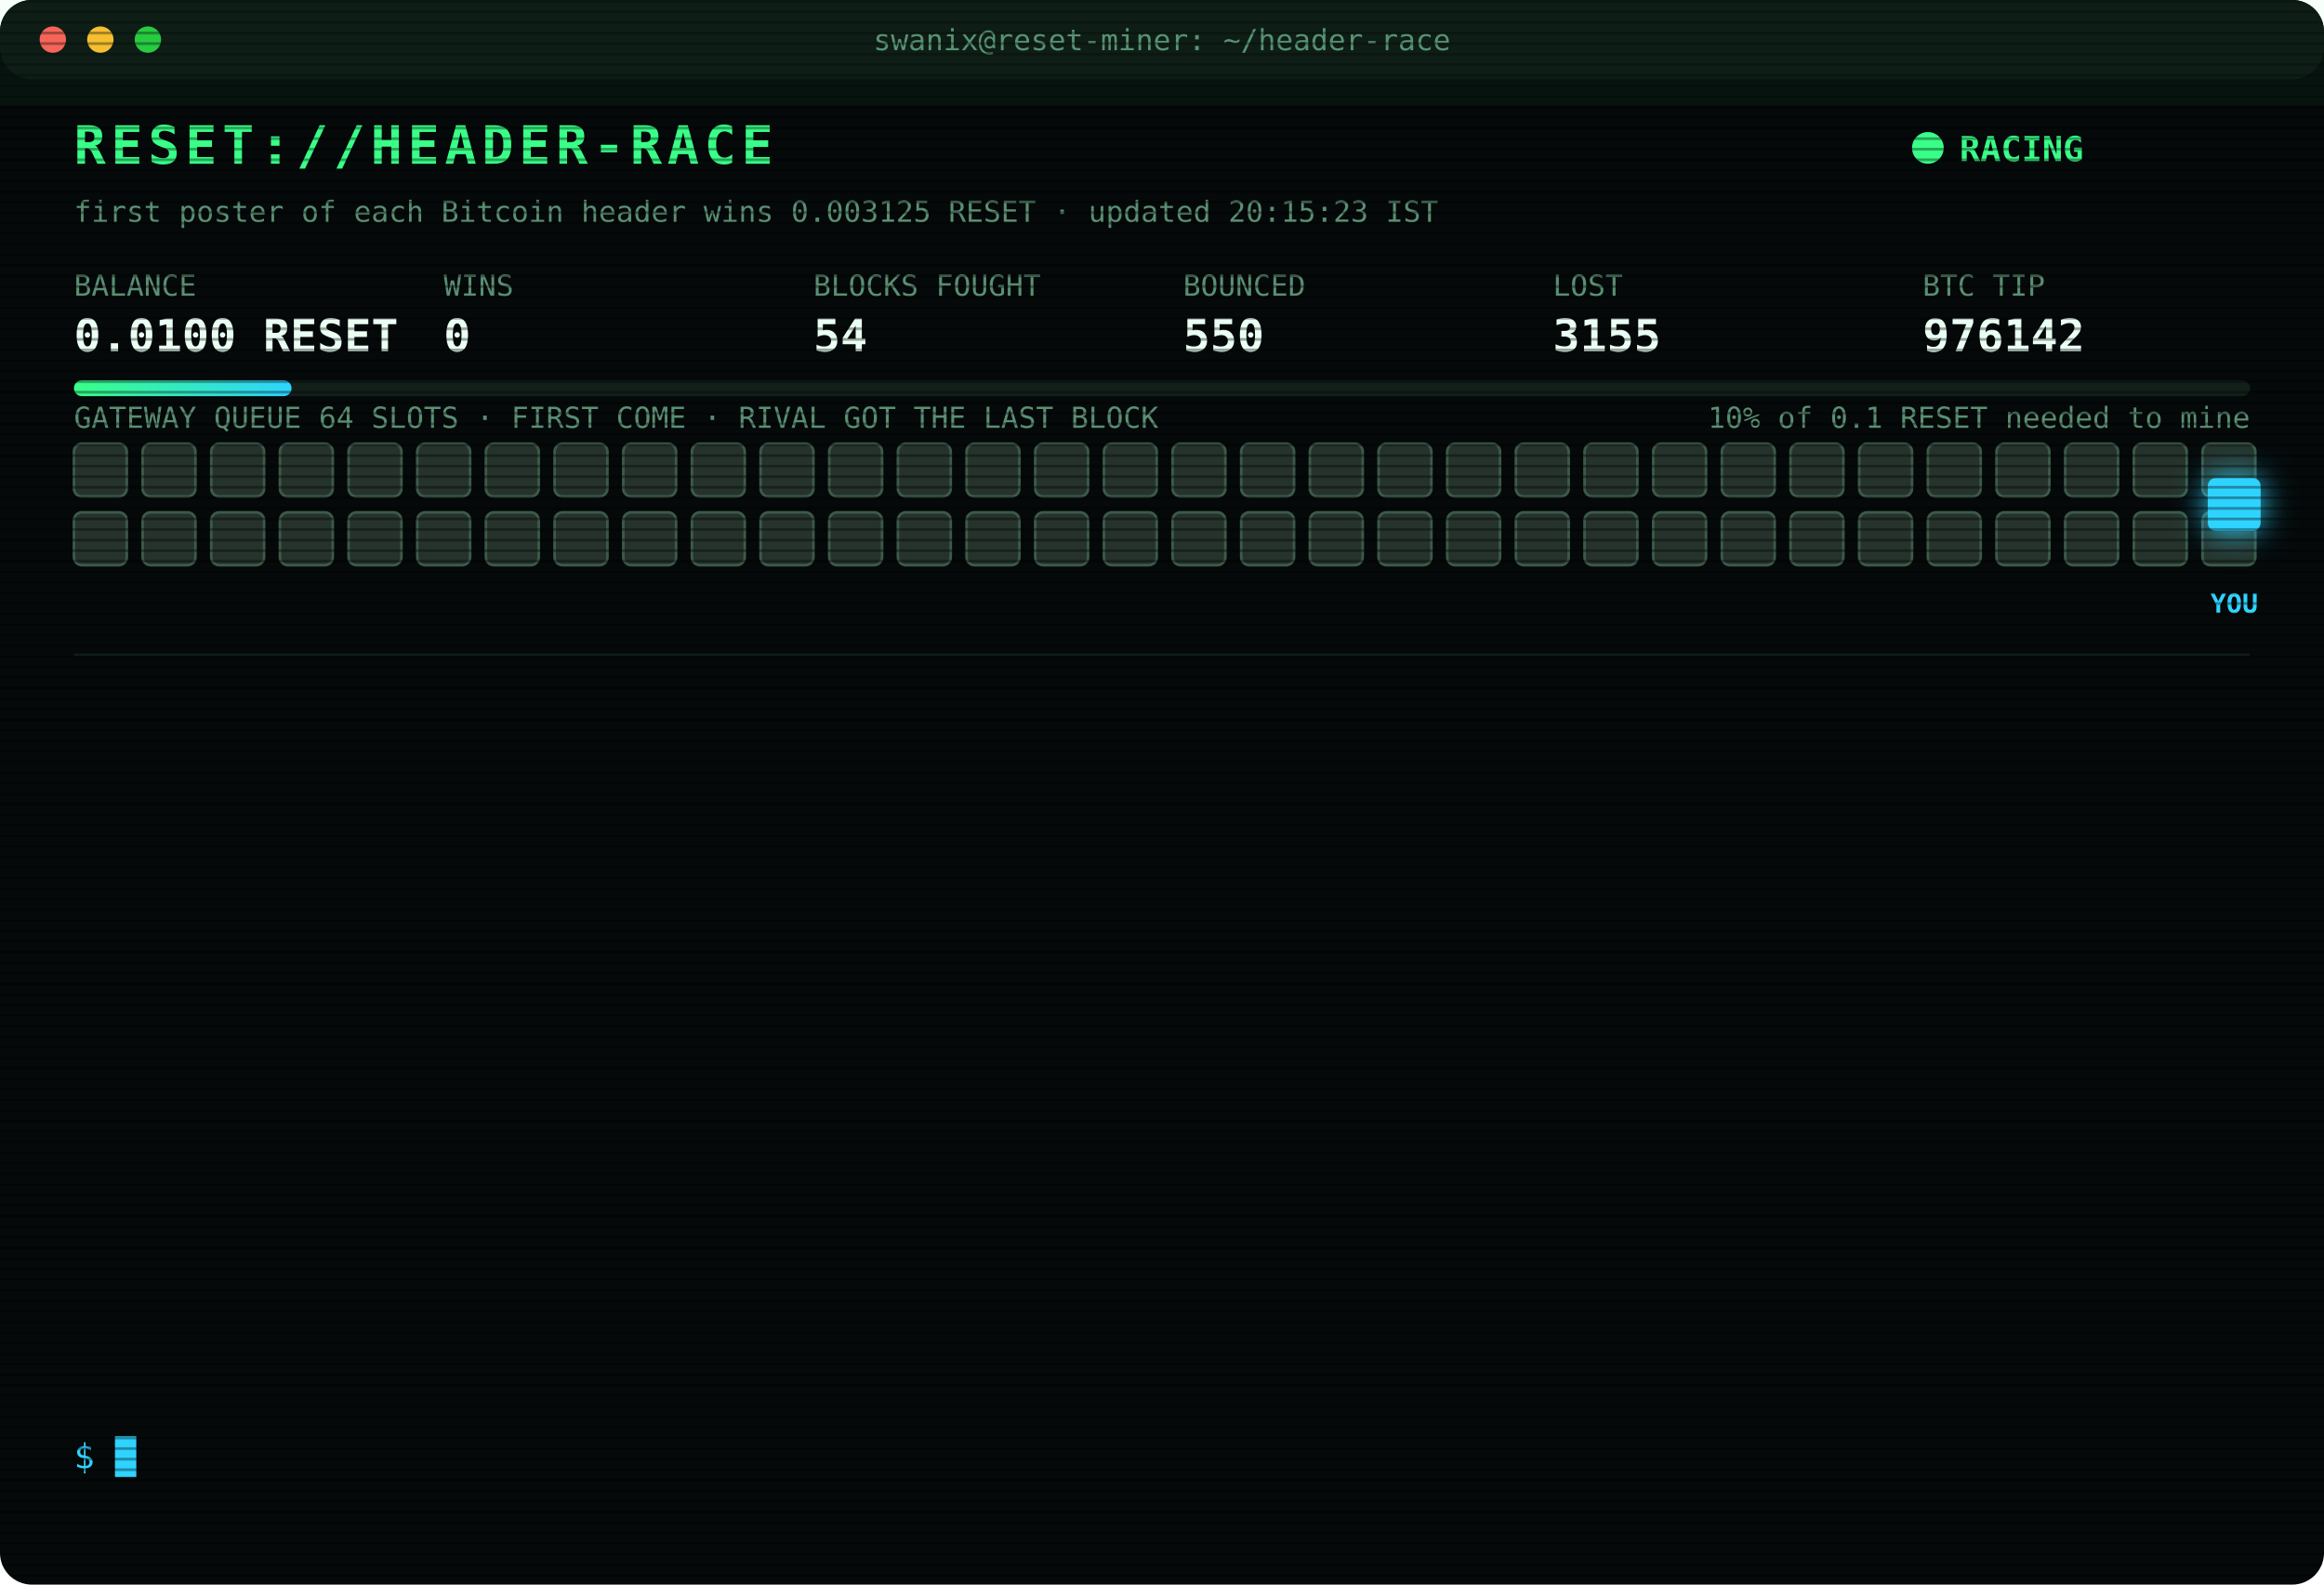
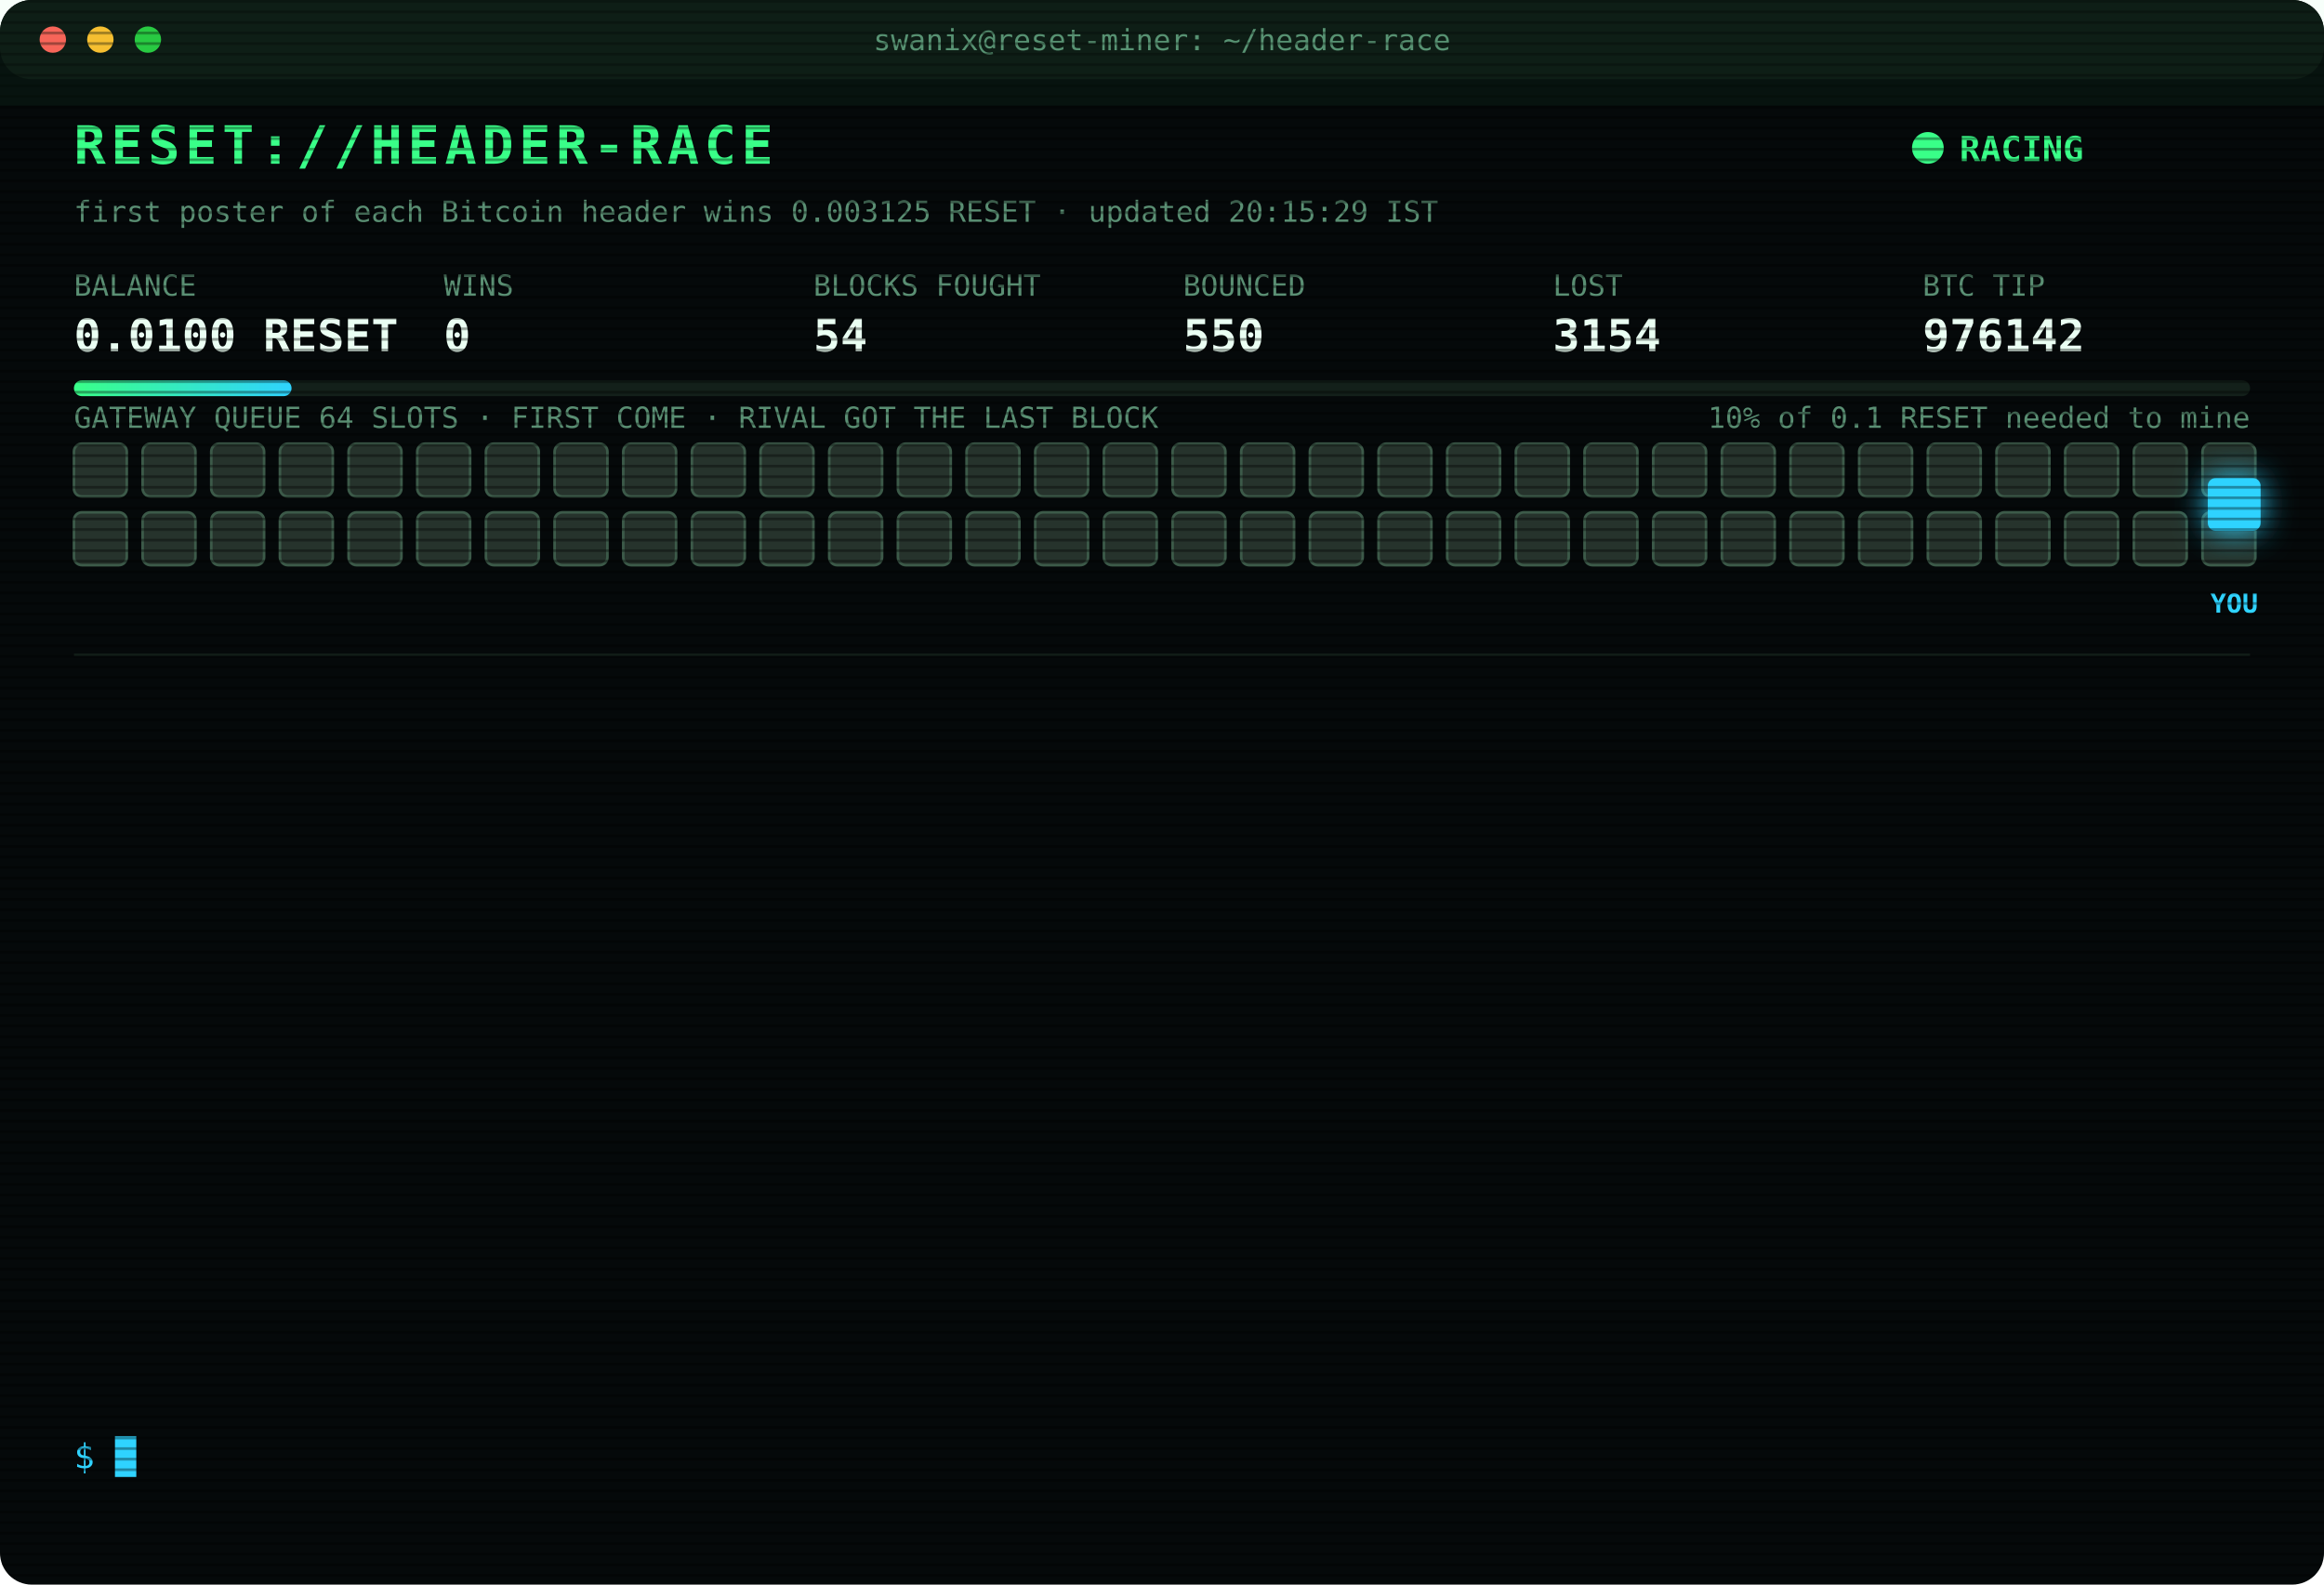
<svg xmlns="http://www.w3.org/2000/svg" width="880" height="600" viewBox="0 0 880 600" font-family="ui-monospace,SFMono-Regular,Menlo,Consolas,monospace">
  <style>
text{font-size:13px;fill:#7CFFB2}
.title{font-size:20px;font-weight:700;fill:#39FF88;letter-spacing:2px;animation:glitch 3s infinite steps(1)}
.sub{fill:#2fd3ff}.k{fill:#5a8f73;font-size:11px}.v{font-size:17px;font-weight:700;fill:#eafff3}
.ts{fill:#3f6b56}.boot{fill:#2fd3ff}.dim{fill:#5a8f73}.bad{fill:#ff4d6d}.warn{fill:#ffd23f}.mag{fill:#ff5cf0}.win{fill:#39FF88;font-weight:700}
.tag{font-size:10px;fill:#2fd3ff;font-weight:700}
.rival{fill:#26332c;stroke:#3c5a49;animation:jam 1.2s infinite alternate}
.idle{fill:#141c18;stroke:#22302a;animation:breathe 4s infinite}
.me{fill:#2fd3ff;filter:drop-shadow(0 0 6px #2fd3ff)}
.hover{animation:nudge 1.1s infinite ease-in-out}.bounce{animation:kick 1.4s infinite}
.ln{opacity:0;animation:in .4s forwards}
.cur{animation:blink 1s infinite steps(1)}
.scan{animation:scan 6s infinite linear}
.led{animation:blink 1.4s infinite}
@keyframes in{from{opacity:0;transform:translateX(-6px)}to{opacity:1;transform:none}}
@keyframes blink{50%{opacity:0}}
@keyframes jam{to{fill:#33463b}}
@keyframes breathe{50%{opacity:.4}}
@keyframes nudge{50%{transform:translateX(-10px)}}
@keyframes kick{0%,100%{transform:none}30%{transform:translateX(-14px)}55%{transform:translateX(10px) translateY(-6px)}}
@keyframes glitch{0%,92%{transform:none}93%{transform:translateX(2px);fill:#ff4d6d}95%{transform:translateX(-2px);fill:#2fd3ff}97%{transform:none}}
@keyframes scan{from{transform:translateY(-40px)}to{transform:translateY(600px)}}
</style>
  <defs>
    <pattern id="sl" width="4" height="4" patternUnits="userSpaceOnUse">
      <rect width="4" height="1" fill="#000" opacity=".35" />
    </pattern>
    <linearGradient id="bar">
      <stop offset="0" stop-color="#39FF88" />
      <stop offset="1" stop-color="#2fd3ff" />
    </linearGradient>
  </defs>
  <rect width="880" height="600" rx="12" fill="#05090a" />
  <rect width="880" height="30" rx="12" fill="#0d1512" />
  <circle cx="20" cy="15" r="5" fill="#ff5f57" />
  <circle cx="38" cy="15" r="5" fill="#febc2e" />
  <circle cx="56" cy="15" r="5" fill="#28c840" />
  <text x="440" y="19" text-anchor="middle" class="k">swanix@reset-miner: ~/header-race</text>
  <text x="28" y="62" class="title">RESET://HEADER-RACE</text>
  <circle class="led" cx="730" cy="56" r="6" fill="#39FF88" />
  <text x="742" y="61" class="win">RACING</text>
-   <text x="28" y="84" class="k">first poster of each Bitcoin header wins 0.003125 RESET · updated 20:15:23 IST</text>
+   <text x="28" y="84" class="k">first poster of each Bitcoin header wins 0.003125 RESET · updated 20:15:29 IST</text>
  <text x="28" y="112" class="k">BALANCE</text>
  <text x="28" y="133" class="v">0.0100 RESET</text>
  <text x="168" y="112" class="k">WINS</text>
  <text x="168" y="133" class="v">0</text>
  <text x="308" y="112" class="k">BLOCKS FOUGHT</text>
  <text x="308" y="133" class="v">54</text>
  <text x="448" y="112" class="k">BOUNCED</text>
  <text x="448" y="133" class="v">550</text>
  <text x="588" y="112" class="k">LOST</text>
-   <text x="588" y="133" class="v">3155</text>
+   <text x="588" y="133" class="v">3154</text>
  <text x="728" y="112" class="k">BTC TIP</text>
  <text x="728" y="133" class="v">976142</text>
  <rect x="28" y="144" width="824" height="6" rx="3" fill="#13201a" />
  <rect x="28" y="144" width="82.4" height="6" rx="3" fill="url(#bar)" />
  <text x="852" y="162" text-anchor="end" class="k">10% of 0.1 RESET needed to mine</text>
  <text x="28" y="162" class="k">GATEWAY QUEUE 64 SLOTS · FIRST COME · RIVAL GOT THE LAST BLOCK</text>
  <rect class="rival" x="28" y="168" width="20" height="20" rx="3" style="animation-delay:0.00s" />
  <rect class="rival" x="54" y="168" width="20" height="20" rx="3" style="animation-delay:0.05s" />
  <rect class="rival" x="80" y="168" width="20" height="20" rx="3" style="animation-delay:0.10s" />
  <rect class="rival" x="106" y="168" width="20" height="20" rx="3" style="animation-delay:0.15s" />
  <rect class="rival" x="132" y="168" width="20" height="20" rx="3" style="animation-delay:0.20s" />
  <rect class="rival" x="158" y="168" width="20" height="20" rx="3" style="animation-delay:0.25s" />
  <rect class="rival" x="184" y="168" width="20" height="20" rx="3" style="animation-delay:0.30s" />
  <rect class="rival" x="210" y="168" width="20" height="20" rx="3" style="animation-delay:0.35s" />
  <rect class="rival" x="236" y="168" width="20" height="20" rx="3" style="animation-delay:0.40s" />
  <rect class="rival" x="262" y="168" width="20" height="20" rx="3" style="animation-delay:0.45s" />
  <rect class="rival" x="288" y="168" width="20" height="20" rx="3" style="animation-delay:0.50s" />
  <rect class="rival" x="314" y="168" width="20" height="20" rx="3" style="animation-delay:0.55s" />
  <rect class="rival" x="340" y="168" width="20" height="20" rx="3" style="animation-delay:0.60s" />
  <rect class="rival" x="366" y="168" width="20" height="20" rx="3" style="animation-delay:0.65s" />
  <rect class="rival" x="392" y="168" width="20" height="20" rx="3" style="animation-delay:0.70s" />
  <rect class="rival" x="418" y="168" width="20" height="20" rx="3" style="animation-delay:0.75s" />
  <rect class="rival" x="444" y="168" width="20" height="20" rx="3" style="animation-delay:0.80s" />
  <rect class="rival" x="470" y="168" width="20" height="20" rx="3" style="animation-delay:0.85s" />
  <rect class="rival" x="496" y="168" width="20" height="20" rx="3" style="animation-delay:0.90s" />
  <rect class="rival" x="522" y="168" width="20" height="20" rx="3" style="animation-delay:0.95s" />
  <rect class="rival" x="548" y="168" width="20" height="20" rx="3" style="animation-delay:1.00s" />
  <rect class="rival" x="574" y="168" width="20" height="20" rx="3" style="animation-delay:1.05s" />
  <rect class="rival" x="600" y="168" width="20" height="20" rx="3" style="animation-delay:1.10s" />
  <rect class="rival" x="626" y="168" width="20" height="20" rx="3" style="animation-delay:1.15s" />
  <rect class="rival" x="652" y="168" width="20" height="20" rx="3" style="animation-delay:1.20s" />
  <rect class="rival" x="678" y="168" width="20" height="20" rx="3" style="animation-delay:1.25s" />
  <rect class="rival" x="704" y="168" width="20" height="20" rx="3" style="animation-delay:1.30s" />
  <rect class="rival" x="730" y="168" width="20" height="20" rx="3" style="animation-delay:1.35s" />
  <rect class="rival" x="756" y="168" width="20" height="20" rx="3" style="animation-delay:1.40s" />
  <rect class="rival" x="782" y="168" width="20" height="20" rx="3" style="animation-delay:1.45s" />
  <rect class="rival" x="808" y="168" width="20" height="20" rx="3" style="animation-delay:1.50s" />
  <rect class="rival" x="834" y="168" width="20" height="20" rx="3" style="animation-delay:1.55s" />
  <rect class="rival" x="28" y="194" width="20" height="20" rx="3" style="animation-delay:1.60s" />
  <rect class="rival" x="54" y="194" width="20" height="20" rx="3" style="animation-delay:1.65s" />
  <rect class="rival" x="80" y="194" width="20" height="20" rx="3" style="animation-delay:1.70s" />
  <rect class="rival" x="106" y="194" width="20" height="20" rx="3" style="animation-delay:1.75s" />
  <rect class="rival" x="132" y="194" width="20" height="20" rx="3" style="animation-delay:1.80s" />
  <rect class="rival" x="158" y="194" width="20" height="20" rx="3" style="animation-delay:1.85s" />
  <rect class="rival" x="184" y="194" width="20" height="20" rx="3" style="animation-delay:1.90s" />
  <rect class="rival" x="210" y="194" width="20" height="20" rx="3" style="animation-delay:1.95s" />
  <rect class="rival" x="236" y="194" width="20" height="20" rx="3" style="animation-delay:2.00s" />
  <rect class="rival" x="262" y="194" width="20" height="20" rx="3" style="animation-delay:2.05s" />
  <rect class="rival" x="288" y="194" width="20" height="20" rx="3" style="animation-delay:2.10s" />
  <rect class="rival" x="314" y="194" width="20" height="20" rx="3" style="animation-delay:2.15s" />
  <rect class="rival" x="340" y="194" width="20" height="20" rx="3" style="animation-delay:2.20s" />
  <rect class="rival" x="366" y="194" width="20" height="20" rx="3" style="animation-delay:2.25s" />
  <rect class="rival" x="392" y="194" width="20" height="20" rx="3" style="animation-delay:2.30s" />
  <rect class="rival" x="418" y="194" width="20" height="20" rx="3" style="animation-delay:2.35s" />
  <rect class="rival" x="444" y="194" width="20" height="20" rx="3" style="animation-delay:2.40s" />
  <rect class="rival" x="470" y="194" width="20" height="20" rx="3" style="animation-delay:2.45s" />
  <rect class="rival" x="496" y="194" width="20" height="20" rx="3" style="animation-delay:2.50s" />
  <rect class="rival" x="522" y="194" width="20" height="20" rx="3" style="animation-delay:2.55s" />
  <rect class="rival" x="548" y="194" width="20" height="20" rx="3" style="animation-delay:2.60s" />
  <rect class="rival" x="574" y="194" width="20" height="20" rx="3" style="animation-delay:2.65s" />
  <rect class="rival" x="600" y="194" width="20" height="20" rx="3" style="animation-delay:2.70s" />
  <rect class="rival" x="626" y="194" width="20" height="20" rx="3" style="animation-delay:2.75s" />
  <rect class="rival" x="652" y="194" width="20" height="20" rx="3" style="animation-delay:2.80s" />
  <rect class="rival" x="678" y="194" width="20" height="20" rx="3" style="animation-delay:2.85s" />
  <rect class="rival" x="704" y="194" width="20" height="20" rx="3" style="animation-delay:2.90s" />
  <rect class="rival" x="730" y="194" width="20" height="20" rx="3" style="animation-delay:2.95s" />
  <rect class="rival" x="756" y="194" width="20" height="20" rx="3" style="animation-delay:3.00s" />
  <rect class="rival" x="782" y="194" width="20" height="20" rx="3" style="animation-delay:3.05s" />
  <rect class="rival" x="808" y="194" width="20" height="20" rx="3" style="animation-delay:3.10s" />
  <rect class="rival" x="834" y="194" width="20" height="20" rx="3" style="animation-delay:3.15s" />
  <g class="hover">
    <rect class="me" x="836" y="181" width="20" height="20" rx="3" />
    <text class="tag" x="846" y="232" text-anchor="middle">YOU</text>
  </g>
  <line x1="28" x2="852" y1="248" y2="248" stroke="#13201a" />
  <g class="ln" style="animation-delay:0.40s">
    <text x="28" y="270" class="ts">18:28:40</text>
    <text x="104" y="270" class="bad">[LOST] #976130 taken by a rival miner</text>
  </g>
  <g class="ln" style="animation-delay:0.65s">
    <text x="28" y="292" class="ts">18:33:06</text>
    <text x="104" y="292" class="bad">[LOST] #976131 taken by a rival miner</text>
  </g>
  <g class="ln" style="animation-delay:0.90s">
    <text x="28" y="314" class="ts">18:48:31</text>
    <text x="104" y="314" class="bad">[LOST] #976132 taken by a rival miner</text>
  </g>
  <g class="ln" style="animation-delay:1.15s">
    <text x="28" y="336" class="ts">18:50:06</text>
    <text x="104" y="336" class="bad">[LOST] #976133 taken by a rival miner</text>
  </g>
  <g class="ln" style="animation-delay:1.40s">
    <text x="28" y="358" class="ts">18:53:09</text>
    <text x="104" y="358" class="bad">[LOST] #976134 taken by a rival miner</text>
  </g>
  <g class="ln" style="animation-delay:1.65s">
    <text x="28" y="380" class="ts">18:53:18</text>
    <text x="104" y="380" class="bad">[LOST] #976135 taken by a rival miner</text>
  </g>
  <g class="ln" style="animation-delay:1.90s">
    <text x="28" y="402" class="ts">18:55:42</text>
    <text x="104" y="402" class="bad">[LOST] #976136 taken by a rival miner</text>
  </g>
  <g class="ln" style="animation-delay:2.15s">
    <text x="28" y="424" class="ts">19:14:15</text>
    <text x="104" y="424" class="bad">[LOST] #976137 taken by a rival miner</text>
  </g>
  <g class="ln" style="animation-delay:2.40s">
    <text x="28" y="446" class="ts">19:45:47</text>
    <text x="104" y="446" class="bad">[LOST] #976138 taken by a rival miner</text>
  </g>
  <g class="ln" style="animation-delay:2.65s">
    <text x="28" y="468" class="ts">19:47:06</text>
    <text x="104" y="468" class="bad">[LOST] #976139 taken by a rival miner</text>
  </g>
  <g class="ln" style="animation-delay:2.90s">
    <text x="28" y="490" class="ts">20:00:20</text>
    <text x="104" y="490" class="bad">[LOST] #976140 taken by a rival miner</text>
  </g>
  <g class="ln" style="animation-delay:3.15s">
    <text x="28" y="512" class="ts">20:06:10</text>
    <text x="104" y="512" class="bad">[LOST] #976141 taken by a rival miner</text>
  </g>
  <g class="ln" style="animation-delay:3.40s">
    <text x="28" y="534" class="ts">20:15:23</text>
    <text x="104" y="534" class="bad">[LOST] #976142 taken by a rival miner</text>
  </g>
  <text x="28" y="556" class="sub">$ <tspan class="cur">█</tspan>
  </text>
  <rect width="880" height="600" rx="12" fill="url(#sl)" pointer-events="none" />
  <rect class="scan" width="880" height="40" fill="#39FF88" opacity=".04" />
</svg>
